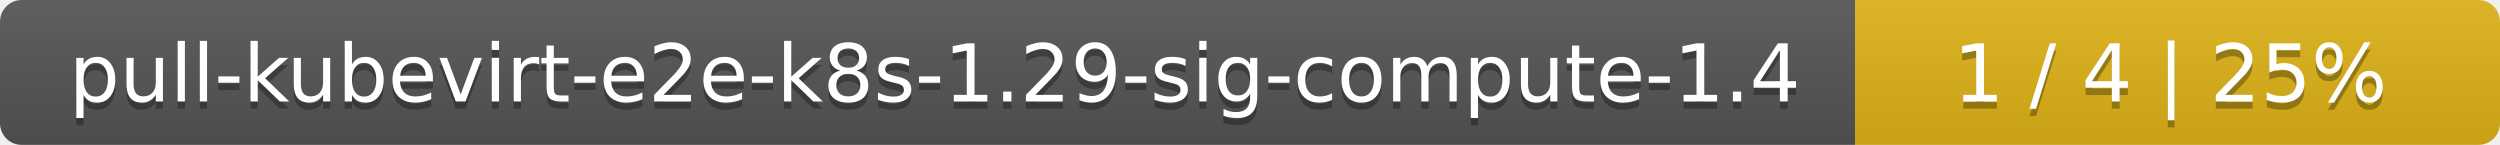
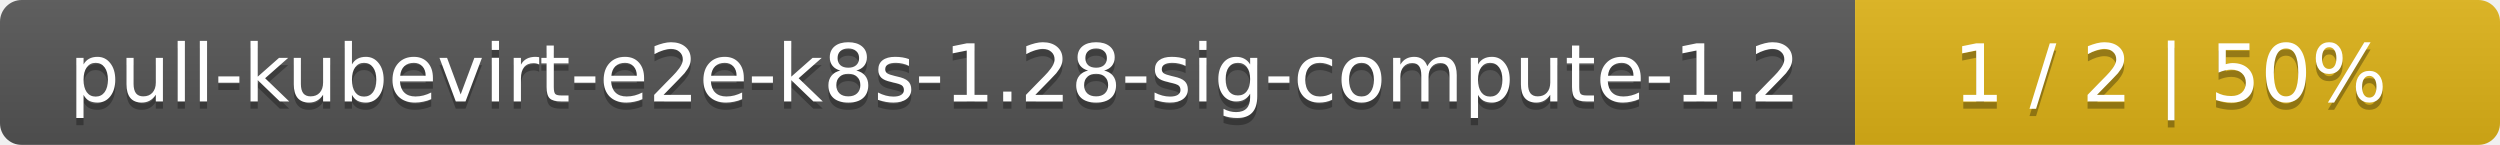
<svg xmlns="http://www.w3.org/2000/svg" width="345" height="20">
  <linearGradient id="smooth" x2="0" y2="100%">
    <stop offset="0" stop-color="#bbb" stop-opacity=".1" />
    <stop offset="1" stop-opacity=".1" />
  </linearGradient>
  <mask id="round">
    <rect width="345" height="20" rx="3" fill="#fff" />
  </mask>
  <g mask="url(#round)">
    <rect width="256" height="20" fill="#555" />
    <rect x="256" width="89" height="20" fill="#dfb317" />
    <rect width="345" height="20" fill="url(#smooth)" />
  </g>
  <g fill="#fff" text-anchor="middle" font-family="DejaVu Sans,Verdana,Geneva,sans-serif" font-size="11">
-     <text x="129" y="15" fill="#010101" fill-opacity=".3">pull-kubevirt-e2e-k8s-1.29-sig-compute-1.4</text>
-     <text x="129" y="14">pull-kubevirt-e2e-k8s-1.29-sig-compute-1.4</text>
-     <text x="299.5" y="15" fill="#010101" fill-opacity=".3">1 / 4    |    25%</text>
-     <text x="299.5" y="14">1 / 4    |    25%</text>
+     <text x="129" y="15" fill="#010101" fill-opacity=".3">pull-kubevirt-e2e-k8s-1.28-sig-compute-1.2</text>
+     <text x="129" y="14">pull-kubevirt-e2e-k8s-1.28-sig-compute-1.2</text>
+     <text x="299.5" y="15" fill="#010101" fill-opacity=".3">1 / 2    |    50%</text>
+     <text x="299.5" y="14">1 / 2    |    50%</text>
  </g>
</svg>
